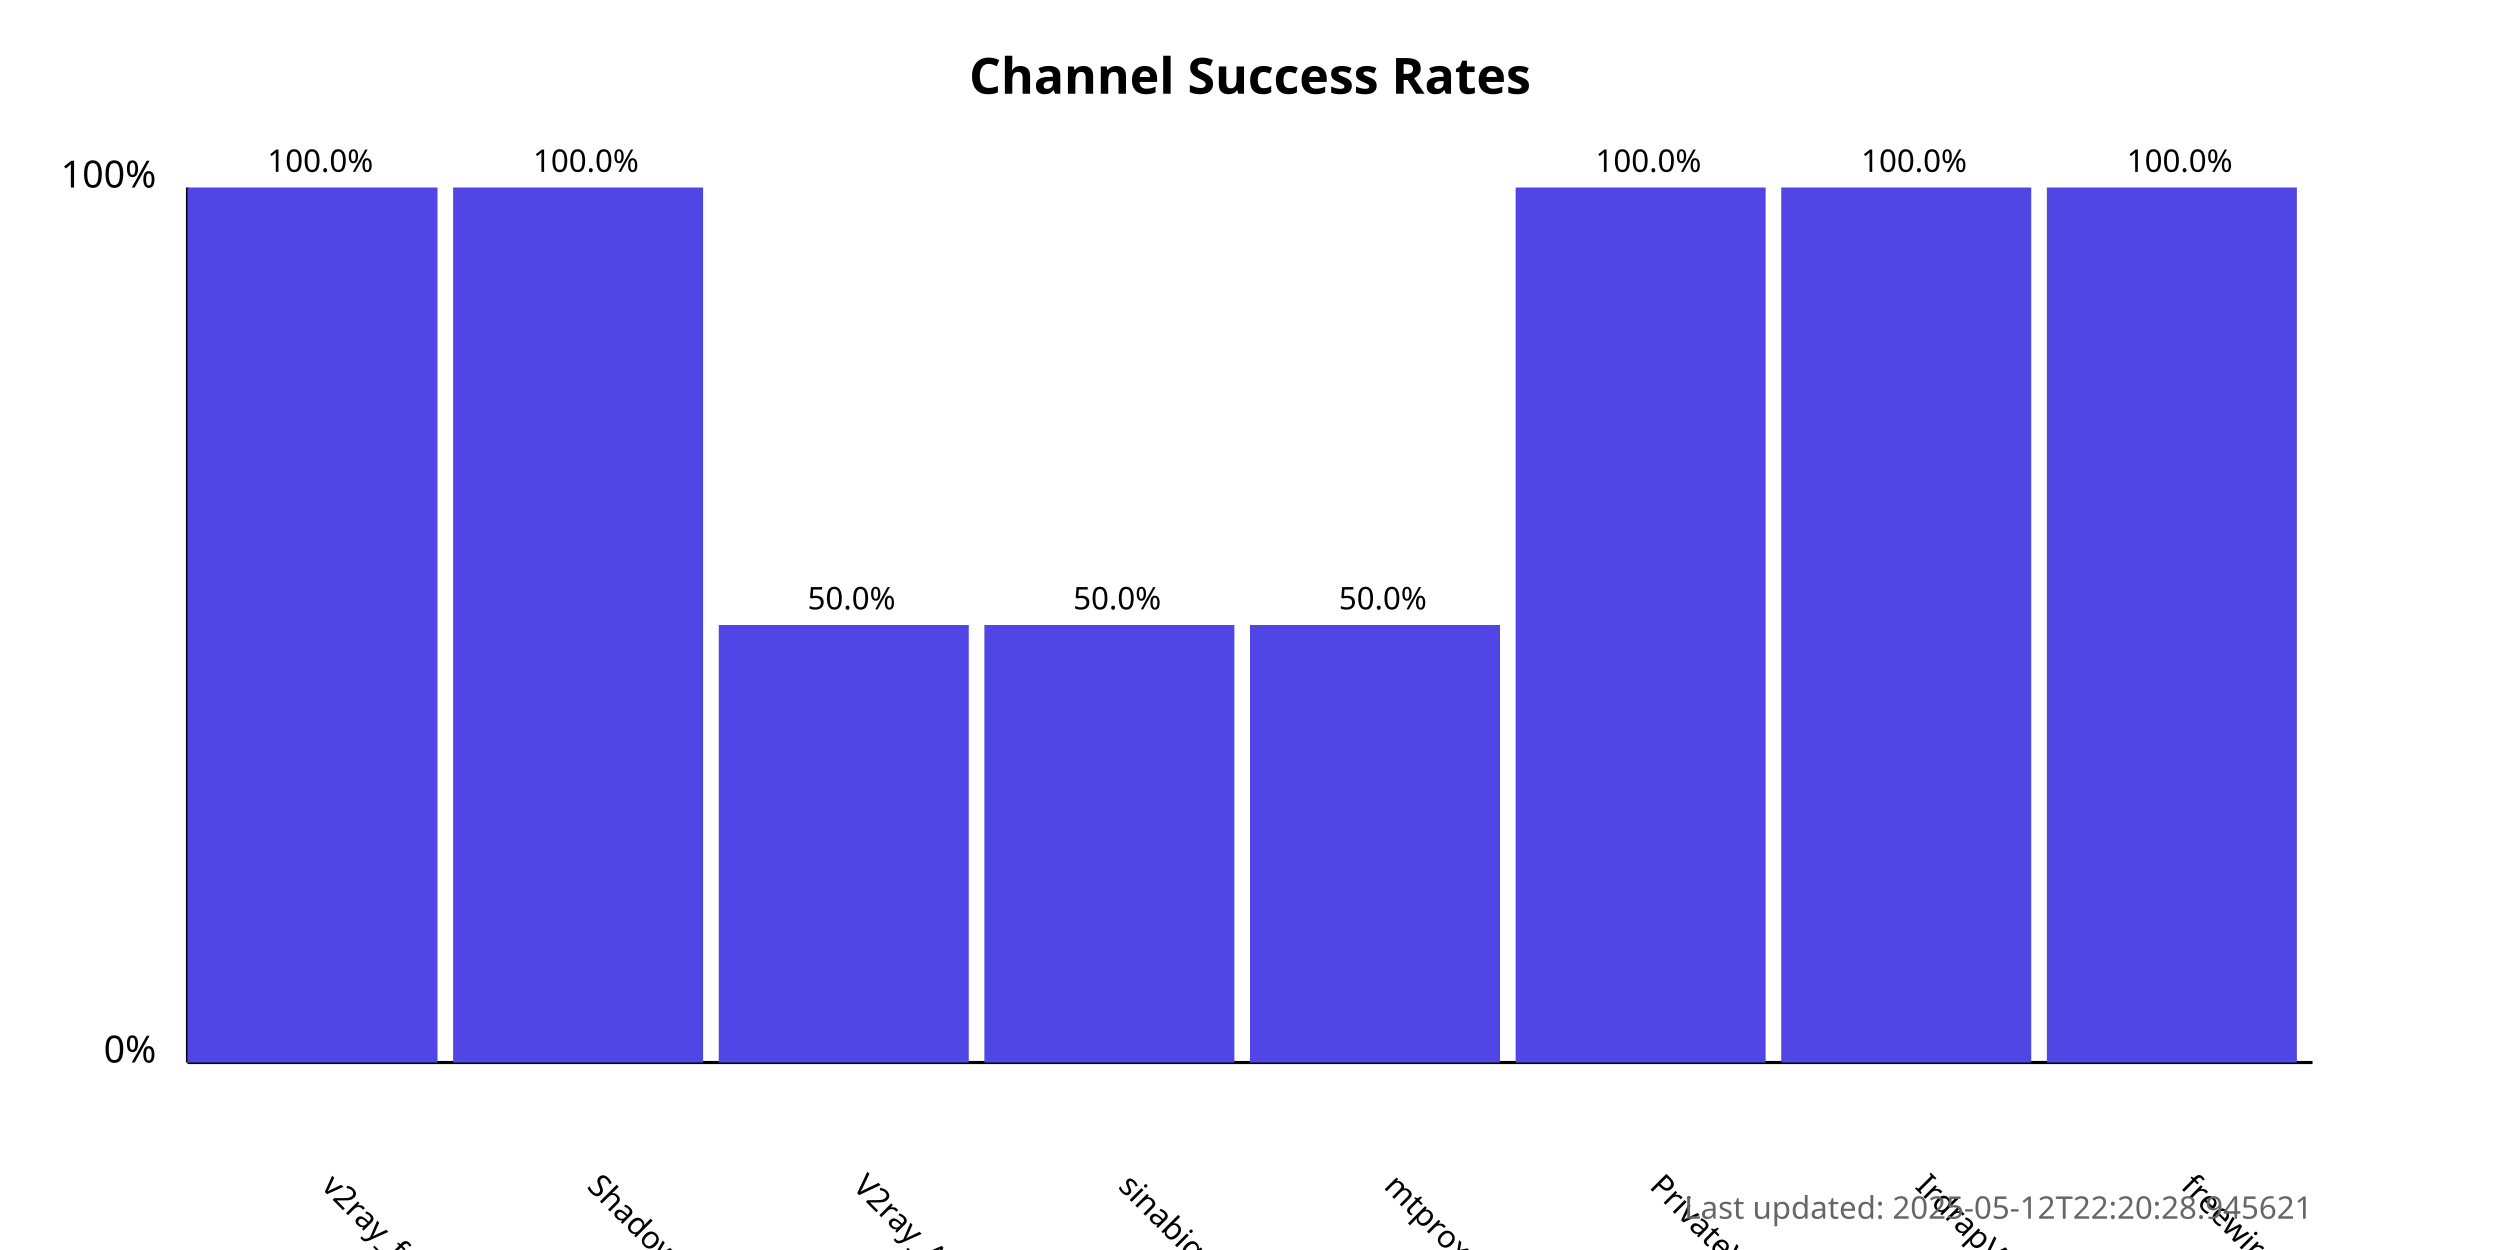
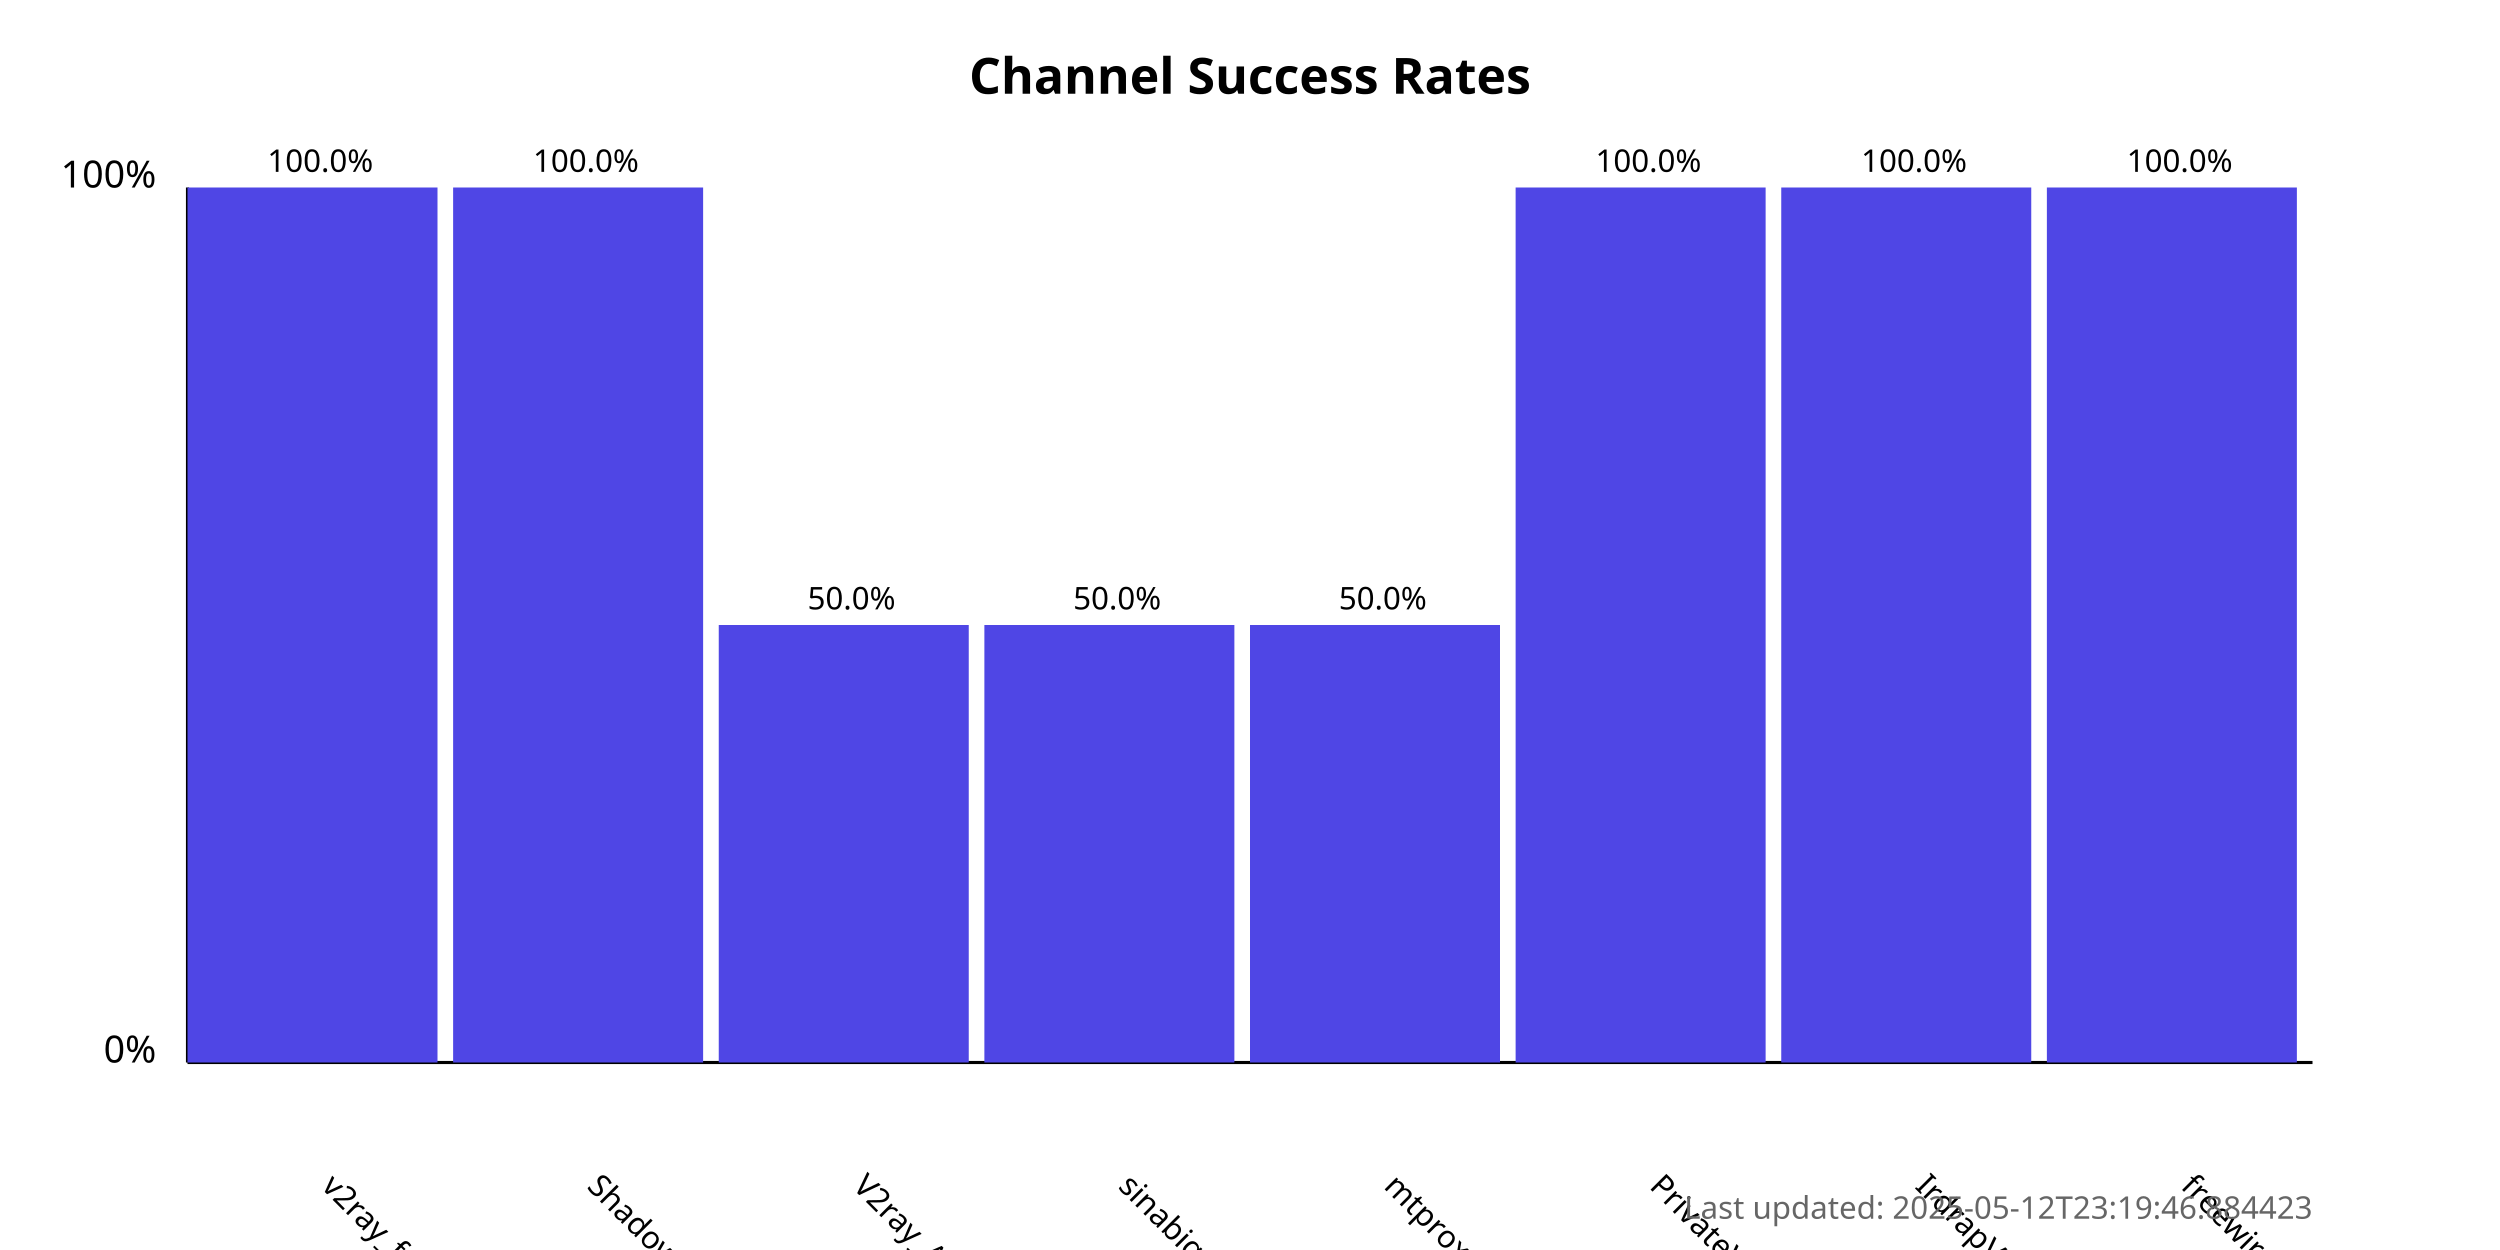
<svg xmlns="http://www.w3.org/2000/svg" width="800" height="400">
  <style>
            .chart-title { font: bold 16px sans-serif; }
            .axis-label { font: 12px sans-serif; }
            .tick-label { font: 10px sans-serif; }
            .bar { fill: #4f46e5; }
            .bar:hover { fill: #6366f1; }
            .timestamp { font: 10px sans-serif; fill: #666; }
        </style>
  <text x="400.0" y="30" text-anchor="middle" class="chart-title">
            Channel Success Rates
        </text>
  <line x1="60" y1="340" x2="60" y2="60" stroke="black" stroke-width="1" />
  <line x1="60" y1="340" x2="740" y2="340" stroke="black" stroke-width="1" />
  <text x="50" y="340" text-anchor="end" class="axis-label">0%</text>
  <text x="50" y="60" text-anchor="end" class="axis-label">100%</text>
  <g>
    <rect x="60" y="60.0" width="80.0" height="280.0" class="bar" />
    <text x="102.5" y="380" transform="rotate(45, 102.5, 380)" text-anchor="start" class="tick-label">
                v2ray_free_conf
            </text>
    <text x="102.5" y="55.0" text-anchor="middle" class="tick-label">
                100.0%
            </text>
  </g>
  <g>
    <rect x="145.0" y="60.0" width="80.0" height="280.0" class="bar" />
    <text x="187.5" y="380" transform="rotate(45, 187.5, 380)" text-anchor="start" class="tick-label">
                ShadowProxy66
            </text>
    <text x="187.5" y="55.0" text-anchor="middle" class="tick-label">
                100.0%
            </text>
  </g>
  <g>
    <rect x="230.0" y="200.0" width="80.0" height="140.0" class="bar" />
    <text x="272.5" y="380" transform="rotate(45, 272.5, 380)" text-anchor="start" class="tick-label">
                V2ray_Alpha
            </text>
    <text x="272.5" y="195.0" text-anchor="middle" class="tick-label">
                50.0%
            </text>
  </g>
  <g>
    <rect x="315.0" y="200.0" width="80.0" height="140.0" class="bar" />
    <text x="357.5" y="380" transform="rotate(45, 357.5, 380)" text-anchor="start" class="tick-label">
                sinabigo
            </text>
    <text x="357.5" y="195.0" text-anchor="middle" class="tick-label">
                50.0%
            </text>
  </g>
  <g>
    <rect x="400.0" y="200.0" width="80.0" height="140.0" class="bar" />
    <text x="442.5" y="380" transform="rotate(45, 442.5, 380)" text-anchor="start" class="tick-label">
                mtproxy_lists
            </text>
    <text x="442.5" y="195.0" text-anchor="middle" class="tick-label">
                50.0%
            </text>
  </g>
  <g>
    <rect x="485.0" y="60.0" width="80.0" height="280.0" class="bar" />
    <text x="527.5" y="380" transform="rotate(45, 527.5, 380)" text-anchor="start" class="tick-label">
                PrivateVPNs
            </text>
    <text x="527.5" y="55.0" text-anchor="middle" class="tick-label">
                100.0%
            </text>
  </g>
  <g>
    <rect x="570.0" y="60.0" width="80.0" height="280.0" class="bar" />
    <text x="612.5" y="380" transform="rotate(45, 612.5, 380)" text-anchor="start" class="tick-label">
                IrdrapVPNnews
            </text>
    <text x="612.5" y="55.0" text-anchor="middle" class="tick-label">
                100.0%
            </text>
  </g>
  <g>
    <rect x="655.0" y="60.0" width="80.0" height="280.0" class="bar" />
    <text x="697.5" y="380" transform="rotate(45, 697.5, 380)" text-anchor="start" class="tick-label">
                freewireguard
            </text>
    <text x="697.5" y="55.0" text-anchor="middle" class="tick-label">
                100.0%
            </text>
  </g>
  <text x="740" y="390" text-anchor="end" class="timestamp">
-             Last updated: 2025-05-12T22:20:28.945621
+             Last updated: 2025-05-12T23:19:46.884423
        </text>
</svg>
